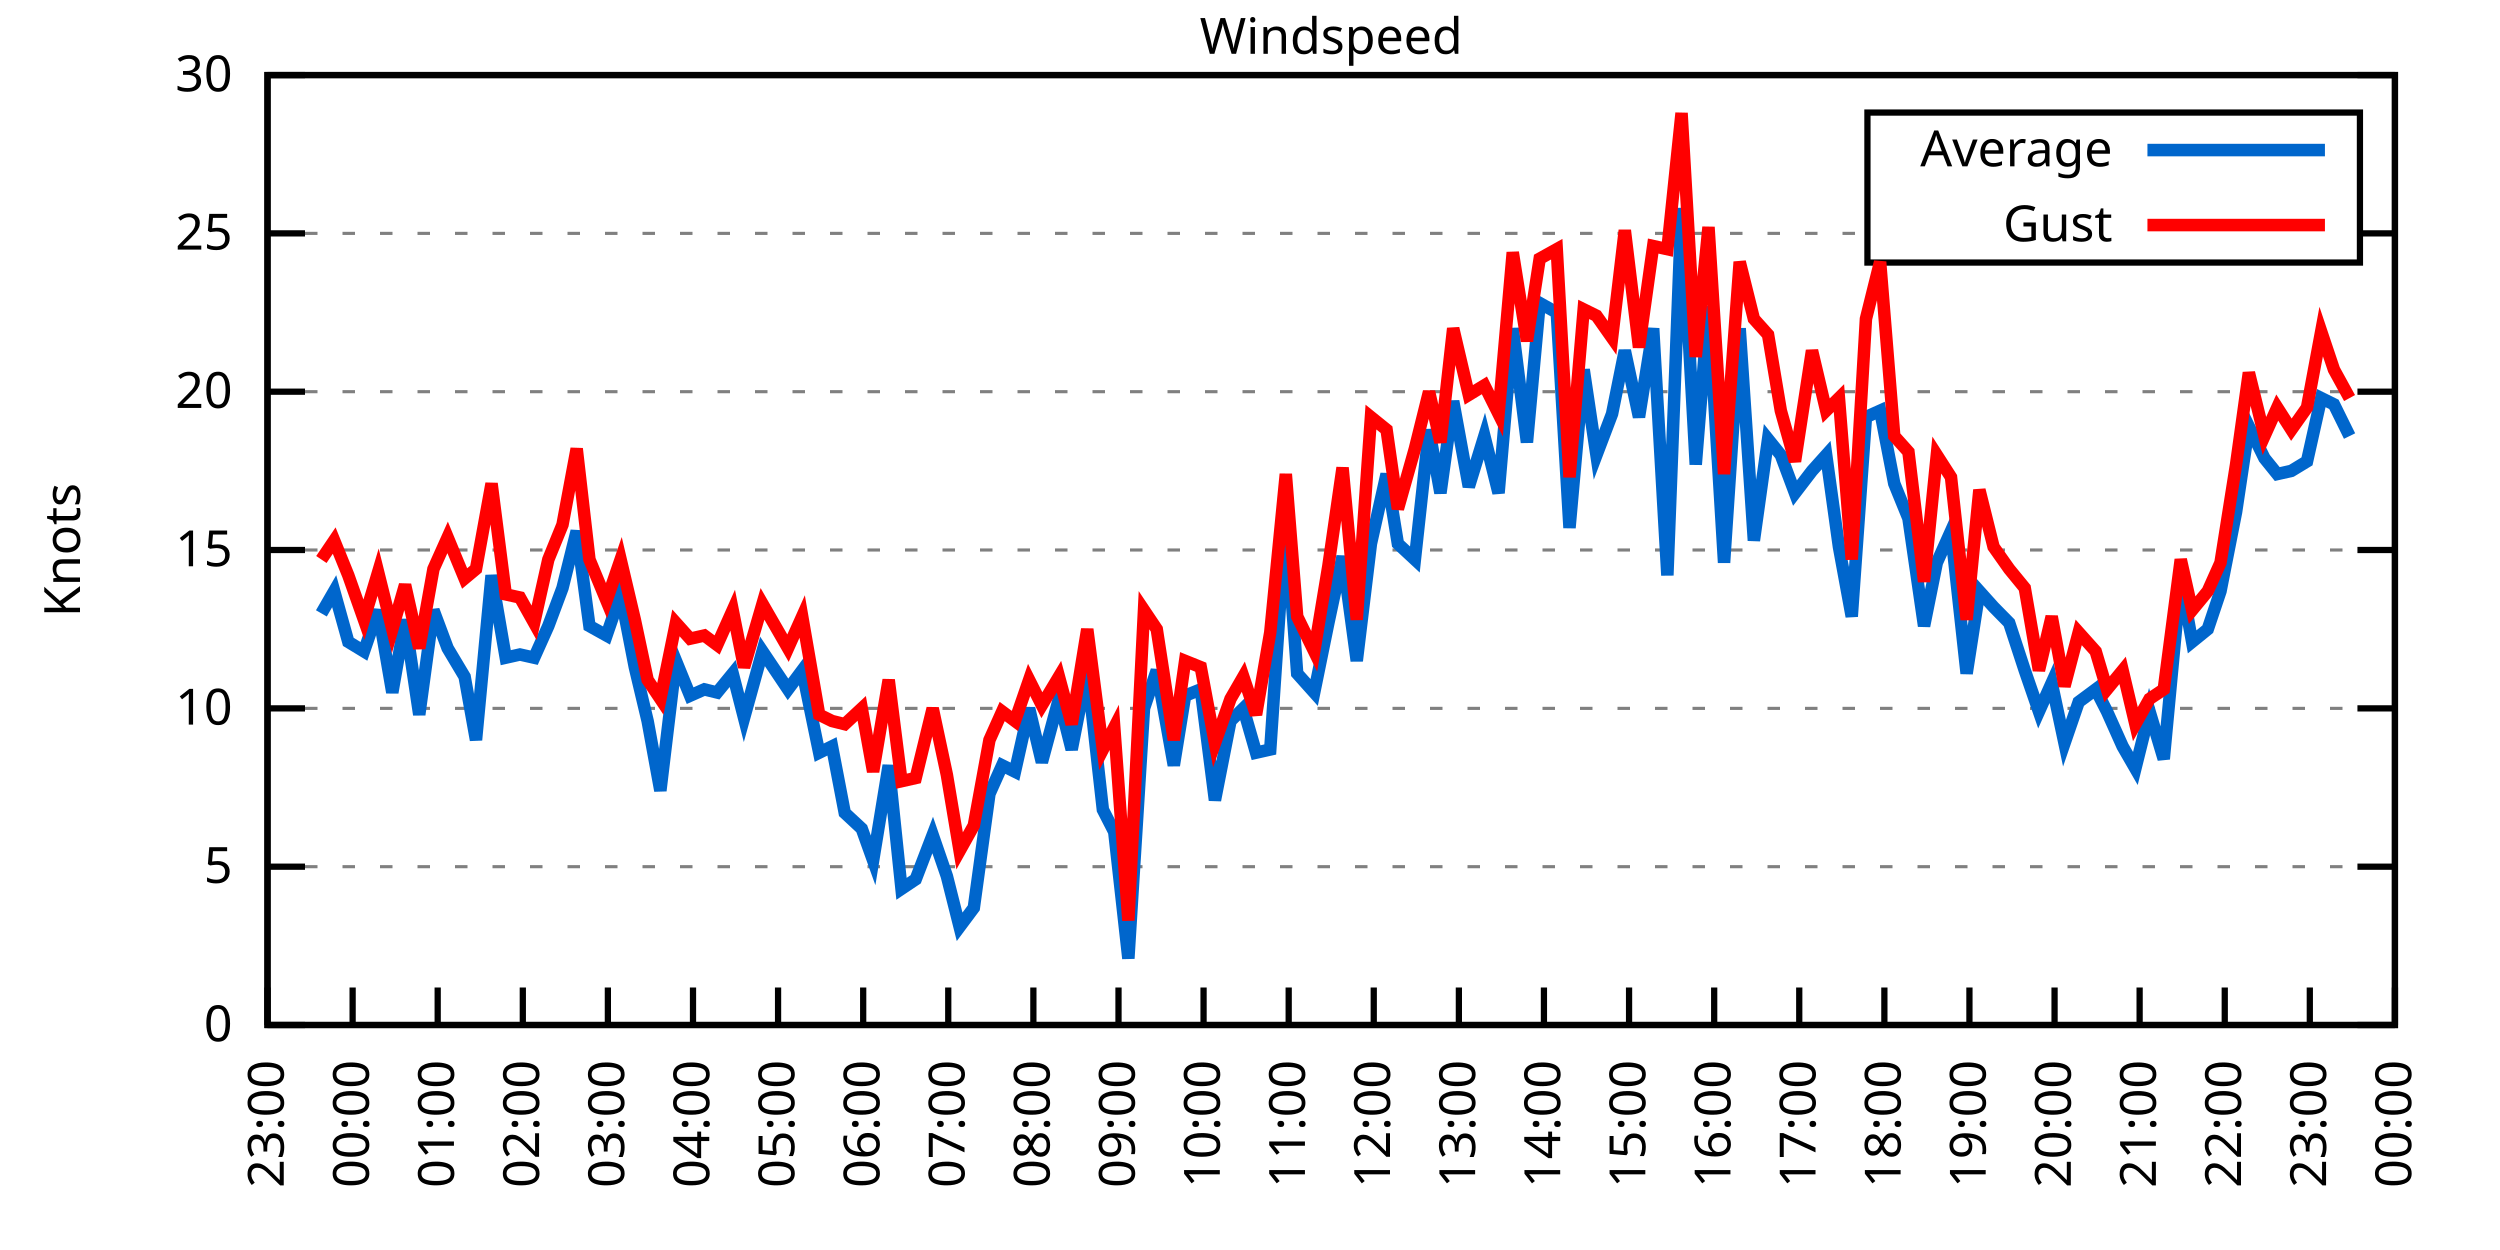
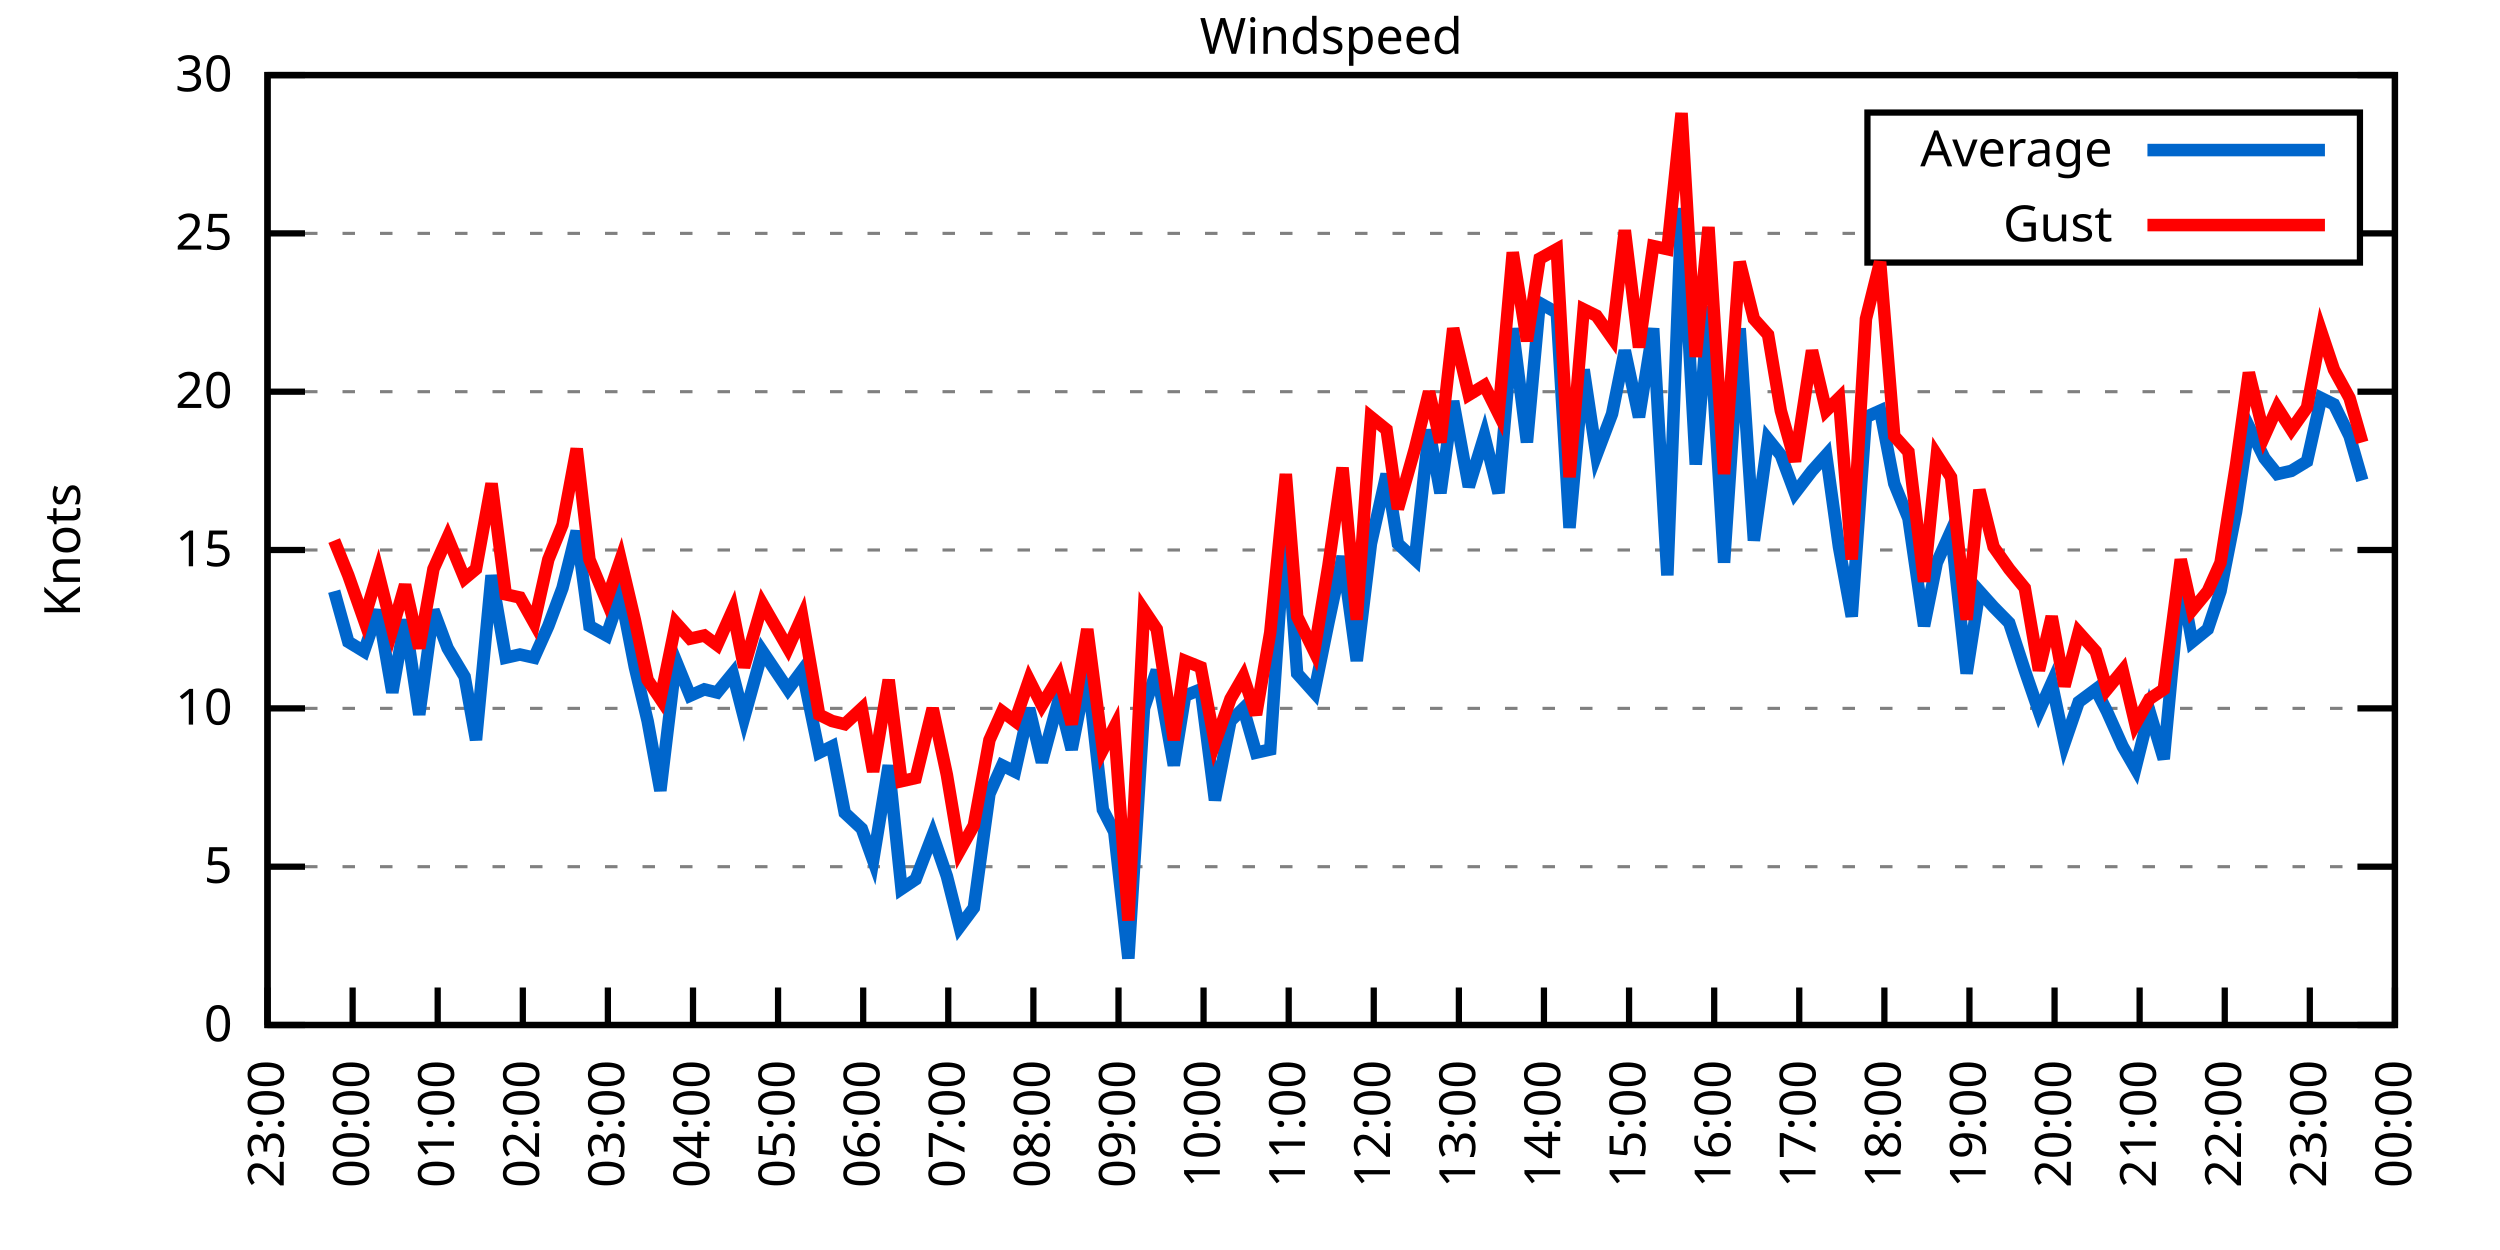
<svg xmlns="http://www.w3.org/2000/svg" xmlns:xlink="http://www.w3.org/1999/xlink" width="400" height="200" viewBox="0 0 400 200">
  <g id="gnuplot_canvas">
    <rect x="0" y="0" width="400" height="200" fill="none" />
    <defs>
      <circle id="gpDot" r="0.5" stroke-width="0.5" stroke="currentColor" />
      <path id="gpPt0" stroke-width="0.333" stroke="currentColor" d="M-1,0 h2 M0,-1 v2" />
      <path id="gpPt1" stroke-width="0.333" stroke="currentColor" d="M-1,-1 L1,1 M1,-1 L-1,1" />
      <path id="gpPt2" stroke-width="0.333" stroke="currentColor" d="M-1,0 L1,0 M0,-1 L0,1 M-1,-1 L1,1 M-1,1 L1,-1" />
      <rect id="gpPt3" stroke-width="0.333" stroke="currentColor" x="-1" y="-1" width="2" height="2" />
      <rect id="gpPt4" stroke-width="0.333" stroke="currentColor" fill="currentColor" x="-1" y="-1" width="2" height="2" />
      <circle id="gpPt5" stroke-width="0.333" stroke="currentColor" cx="0" cy="0" r="1" />
      <use xlink:href="#gpPt5" id="gpPt6" fill="currentColor" stroke="none" />
      <path id="gpPt7" stroke-width="0.333" stroke="currentColor" d="M0,-1.33 L-1.33,0.67 L1.33,0.67 z" />
      <use xlink:href="#gpPt7" id="gpPt8" fill="currentColor" stroke="none" />
      <use xlink:href="#gpPt7" id="gpPt9" stroke="currentColor" transform="rotate(180)" />
      <use xlink:href="#gpPt9" id="gpPt10" fill="currentColor" stroke="none" />
      <use xlink:href="#gpPt3" id="gpPt11" stroke="currentColor" transform="rotate(45)" />
      <use xlink:href="#gpPt11" id="gpPt12" fill="currentColor" stroke="none" />
      <path id="gpPt13" stroke-width="0.333" stroke="currentColor" d="M0,1.330 L1.265,0.411 L0.782,-1.067 L-0.782,-1.076 L-1.265,0.411 z" />
      <use xlink:href="#gpPt13" id="gpPt14" fill="currentColor" stroke="none" />
      <filter id="textbox" filterUnits="objectBoundingBox" x="0" y="0" height="1" width="1">
        <feFlood flood-color="white" flood-opacity="1" result="bgnd" />
        <feComposite in="SourceGraphic" in2="bgnd" operator="atop" />
      </filter>
      <filter id="greybox" filterUnits="objectBoundingBox" x="0" y="0" height="1" width="1">
        <feFlood flood-color="lightgrey" flood-opacity="1" result="grey" />
        <feComposite in="SourceGraphic" in2="grey" operator="atop" />
      </filter>
    </defs>
    <g fill="none" color="white" stroke="currentColor" stroke-width="1.00" stroke-linecap="butt" stroke-linejoin="miter">
</g>
    <g fill="none" color="black" stroke="currentColor" stroke-width="1.00" stroke-linecap="butt" stroke-linejoin="miter">
      <g stroke="none" shape-rendering="crispEdges">
        <polygon fill="rgb(255, 255, 255)" points="42.80,164.00 383.18,164.00 383.18,12.02 42.80,12.02 " />
      </g>
    </g>
    <g fill="none" color="black" stroke="currentColor" stroke-width="1.00" stroke-linecap="butt" stroke-linejoin="miter">
</g>
    <g fill="none" color="black" stroke="black" stroke-width="0.50" stroke-linecap="butt" stroke-linejoin="miter">
</g>
    <g fill="none" color="gray" stroke="currentColor" stroke-width="0.50" stroke-linecap="butt" stroke-linejoin="miter">
      <path stroke="gray" stroke-dasharray="2,4" class="gridline" d="M42.80,164.00 L383.19,164.00  " />
    </g>
    <g fill="none" color="gray" stroke="gray" stroke-width="1.00" stroke-linecap="butt" stroke-linejoin="miter">
</g>
    <g fill="none" color="black" stroke="currentColor" stroke-width="1.00" stroke-linecap="butt" stroke-linejoin="miter">
      <path stroke="black" d="M42.80,164.00 L48.80,164.00 M383.19,164.00 L377.19,164.00  " />
      <g transform="translate(37.20,166.60)" stroke="none" fill="black" font-family="Sans" font-size="8.00" text-anchor="end">
        <text>
          <tspan font-family="Sans"> 0</tspan>
        </text>
      </g>
    </g>
    <g fill="none" color="black" stroke="currentColor" stroke-width="1.00" stroke-linecap="butt" stroke-linejoin="miter">
</g>
    <g fill="none" color="black" stroke="black" stroke-width="0.50" stroke-linecap="butt" stroke-linejoin="miter">
</g>
    <g fill="none" color="gray" stroke="currentColor" stroke-width="0.50" stroke-linecap="butt" stroke-linejoin="miter">
      <path stroke="gray" stroke-dasharray="2,4" class="gridline" d="M42.80,138.67 L383.19,138.67  " />
    </g>
    <g fill="none" color="gray" stroke="gray" stroke-width="1.00" stroke-linecap="butt" stroke-linejoin="miter">
</g>
    <g fill="none" color="black" stroke="currentColor" stroke-width="1.00" stroke-linecap="butt" stroke-linejoin="miter">
      <path stroke="black" d="M42.80,138.67 L48.80,138.67 M383.19,138.67 L377.19,138.67  " />
      <g transform="translate(37.20,141.27)" stroke="none" fill="black" font-family="Sans" font-size="8.00" text-anchor="end">
        <text>
          <tspan font-family="Sans"> 5</tspan>
        </text>
      </g>
    </g>
    <g fill="none" color="black" stroke="currentColor" stroke-width="1.00" stroke-linecap="butt" stroke-linejoin="miter">
</g>
    <g fill="none" color="black" stroke="black" stroke-width="0.50" stroke-linecap="butt" stroke-linejoin="miter">
</g>
    <g fill="none" color="gray" stroke="currentColor" stroke-width="0.50" stroke-linecap="butt" stroke-linejoin="miter">
      <path stroke="gray" stroke-dasharray="2,4" class="gridline" d="M42.80,113.34 L383.19,113.34  " />
    </g>
    <g fill="none" color="gray" stroke="gray" stroke-width="1.00" stroke-linecap="butt" stroke-linejoin="miter">
</g>
    <g fill="none" color="black" stroke="currentColor" stroke-width="1.00" stroke-linecap="butt" stroke-linejoin="miter">
      <path stroke="black" d="M42.80,113.34 L48.80,113.34 M383.19,113.34 L377.19,113.34  " />
      <g transform="translate(37.20,115.94)" stroke="none" fill="black" font-family="Sans" font-size="8.00" text-anchor="end">
        <text>
          <tspan font-family="Sans"> 10</tspan>
        </text>
      </g>
    </g>
    <g fill="none" color="black" stroke="currentColor" stroke-width="1.00" stroke-linecap="butt" stroke-linejoin="miter">
</g>
    <g fill="none" color="black" stroke="black" stroke-width="0.50" stroke-linecap="butt" stroke-linejoin="miter">
</g>
    <g fill="none" color="gray" stroke="currentColor" stroke-width="0.50" stroke-linecap="butt" stroke-linejoin="miter">
      <path stroke="gray" stroke-dasharray="2,4" class="gridline" d="M42.80,88.00 L383.19,88.00  " />
    </g>
    <g fill="none" color="gray" stroke="gray" stroke-width="1.00" stroke-linecap="butt" stroke-linejoin="miter">
</g>
    <g fill="none" color="black" stroke="currentColor" stroke-width="1.00" stroke-linecap="butt" stroke-linejoin="miter">
      <path stroke="black" d="M42.80,88.00 L48.80,88.00 M383.19,88.00 L377.19,88.00  " />
      <g transform="translate(37.20,90.60)" stroke="none" fill="black" font-family="Sans" font-size="8.00" text-anchor="end">
        <text>
          <tspan font-family="Sans"> 15</tspan>
        </text>
      </g>
    </g>
    <g fill="none" color="black" stroke="currentColor" stroke-width="1.00" stroke-linecap="butt" stroke-linejoin="miter">
</g>
    <g fill="none" color="black" stroke="black" stroke-width="0.50" stroke-linecap="butt" stroke-linejoin="miter">
</g>
    <g fill="none" color="gray" stroke="currentColor" stroke-width="0.50" stroke-linecap="butt" stroke-linejoin="miter">
      <path stroke="gray" stroke-dasharray="2,4" class="gridline" d="M42.80,62.67 L383.19,62.67  " />
    </g>
    <g fill="none" color="gray" stroke="gray" stroke-width="1.00" stroke-linecap="butt" stroke-linejoin="miter">
</g>
    <g fill="none" color="black" stroke="currentColor" stroke-width="1.00" stroke-linecap="butt" stroke-linejoin="miter">
      <path stroke="black" d="M42.80,62.67 L48.80,62.67 M383.19,62.67 L377.19,62.67  " />
      <g transform="translate(37.20,65.27)" stroke="none" fill="black" font-family="Sans" font-size="8.00" text-anchor="end">
        <text>
          <tspan font-family="Sans"> 20</tspan>
        </text>
      </g>
    </g>
    <g fill="none" color="black" stroke="currentColor" stroke-width="1.00" stroke-linecap="butt" stroke-linejoin="miter">
</g>
    <g fill="none" color="black" stroke="black" stroke-width="0.50" stroke-linecap="butt" stroke-linejoin="miter">
</g>
    <g fill="none" color="gray" stroke="currentColor" stroke-width="0.50" stroke-linecap="butt" stroke-linejoin="miter">
      <path stroke="gray" stroke-dasharray="2,4" class="gridline" d="M42.80,37.34 L298.79,37.34 M377.59,37.34 L383.19,37.34  " />
    </g>
    <g fill="none" color="gray" stroke="gray" stroke-width="1.00" stroke-linecap="butt" stroke-linejoin="miter">
</g>
    <g fill="none" color="black" stroke="currentColor" stroke-width="1.00" stroke-linecap="butt" stroke-linejoin="miter">
      <path stroke="black" d="M42.80,37.34 L48.80,37.34 M383.19,37.34 L377.19,37.34  " />
      <g transform="translate(37.20,39.94)" stroke="none" fill="black" font-family="Sans" font-size="8.00" text-anchor="end">
        <text>
          <tspan font-family="Sans"> 25</tspan>
        </text>
      </g>
    </g>
    <g fill="none" color="black" stroke="currentColor" stroke-width="1.00" stroke-linecap="butt" stroke-linejoin="miter">
</g>
    <g fill="none" color="black" stroke="black" stroke-width="0.50" stroke-linecap="butt" stroke-linejoin="miter">
</g>
    <g fill="none" color="gray" stroke="currentColor" stroke-width="0.50" stroke-linecap="butt" stroke-linejoin="miter">
      <path stroke="gray" stroke-dasharray="2,4" class="gridline" d="M42.80,12.01 L383.19,12.01  " />
    </g>
    <g fill="none" color="gray" stroke="gray" stroke-width="1.00" stroke-linecap="butt" stroke-linejoin="miter">
</g>
    <g fill="none" color="black" stroke="currentColor" stroke-width="1.00" stroke-linecap="butt" stroke-linejoin="miter">
      <path stroke="black" d="M42.80,12.01 L48.80,12.01 M383.19,12.01 L377.19,12.01  " />
      <g transform="translate(37.20,14.61)" stroke="none" fill="black" font-family="Sans" font-size="8.00" text-anchor="end">
        <text>
          <tspan font-family="Sans"> 30</tspan>
        </text>
      </g>
    </g>
    <g fill="none" color="black" stroke="currentColor" stroke-width="1.00" stroke-linecap="butt" stroke-linejoin="miter">
      <path stroke="black" d="M42.80,164.00 L42.80,158.00  " />
      <g transform="translate(45.40,169.60) rotate(270.00)" stroke="none" fill="black" font-family="Sans" font-size="8.00" text-anchor="end">
        <text>
          <tspan font-family="Sans">23:00</tspan>
        </text>
      </g>
    </g>
    <g fill="none" color="black" stroke="currentColor" stroke-width="1.00" stroke-linecap="butt" stroke-linejoin="miter">
      <path stroke="black" d="M56.42,164.00 L56.42,158.00  " />
      <g transform="translate(59.02,169.60) rotate(270.00)" stroke="none" fill="black" font-family="Sans" font-size="8.00" text-anchor="end">
        <text>
          <tspan font-family="Sans">00:00</tspan>
        </text>
      </g>
    </g>
    <g fill="none" color="black" stroke="currentColor" stroke-width="1.00" stroke-linecap="butt" stroke-linejoin="miter">
      <path stroke="black" d="M70.03,164.00 L70.03,158.00  " />
      <g transform="translate(72.63,169.60) rotate(270.00)" stroke="none" fill="black" font-family="Sans" font-size="8.00" text-anchor="end">
        <text>
          <tspan font-family="Sans">01:00</tspan>
        </text>
      </g>
    </g>
    <g fill="none" color="black" stroke="currentColor" stroke-width="1.00" stroke-linecap="butt" stroke-linejoin="miter">
      <path stroke="black" d="M83.65,164.00 L83.65,158.00  " />
      <g transform="translate(86.25,169.60) rotate(270.00)" stroke="none" fill="black" font-family="Sans" font-size="8.00" text-anchor="end">
        <text>
          <tspan font-family="Sans">02:00</tspan>
        </text>
      </g>
    </g>
    <g fill="none" color="black" stroke="currentColor" stroke-width="1.00" stroke-linecap="butt" stroke-linejoin="miter">
      <path stroke="black" d="M97.26,164.00 L97.26,158.00  " />
      <g transform="translate(99.86,169.60) rotate(270.00)" stroke="none" fill="black" font-family="Sans" font-size="8.00" text-anchor="end">
        <text>
          <tspan font-family="Sans">03:00</tspan>
        </text>
      </g>
    </g>
    <g fill="none" color="black" stroke="currentColor" stroke-width="1.00" stroke-linecap="butt" stroke-linejoin="miter">
      <path stroke="black" d="M110.88,164.00 L110.88,158.00  " />
      <g transform="translate(113.48,169.60) rotate(270.00)" stroke="none" fill="black" font-family="Sans" font-size="8.00" text-anchor="end">
        <text>
          <tspan font-family="Sans">04:00</tspan>
        </text>
      </g>
    </g>
    <g fill="none" color="black" stroke="currentColor" stroke-width="1.00" stroke-linecap="butt" stroke-linejoin="miter">
      <path stroke="black" d="M124.49,164.00 L124.49,158.00  " />
      <g transform="translate(127.09,169.60) rotate(270.00)" stroke="none" fill="black" font-family="Sans" font-size="8.00" text-anchor="end">
        <text>
          <tspan font-family="Sans">05:00</tspan>
        </text>
      </g>
    </g>
    <g fill="none" color="black" stroke="currentColor" stroke-width="1.00" stroke-linecap="butt" stroke-linejoin="miter">
      <path stroke="black" d="M138.11,164.00 L138.11,158.00  " />
      <g transform="translate(140.71,169.60) rotate(270.00)" stroke="none" fill="black" font-family="Sans" font-size="8.00" text-anchor="end">
        <text>
          <tspan font-family="Sans">06:00</tspan>
        </text>
      </g>
    </g>
    <g fill="none" color="black" stroke="currentColor" stroke-width="1.00" stroke-linecap="butt" stroke-linejoin="miter">
      <path stroke="black" d="M151.72,164.00 L151.72,158.00  " />
      <g transform="translate(154.32,169.60) rotate(270.00)" stroke="none" fill="black" font-family="Sans" font-size="8.00" text-anchor="end">
        <text>
          <tspan font-family="Sans">07:00</tspan>
        </text>
      </g>
    </g>
    <g fill="none" color="black" stroke="currentColor" stroke-width="1.00" stroke-linecap="butt" stroke-linejoin="miter">
      <path stroke="black" d="M165.34,164.00 L165.34,158.00  " />
      <g transform="translate(167.94,169.60) rotate(270.00)" stroke="none" fill="black" font-family="Sans" font-size="8.00" text-anchor="end">
        <text>
          <tspan font-family="Sans">08:00</tspan>
        </text>
      </g>
    </g>
    <g fill="none" color="black" stroke="currentColor" stroke-width="1.00" stroke-linecap="butt" stroke-linejoin="miter">
      <path stroke="black" d="M178.96,164.00 L178.96,158.00  " />
      <g transform="translate(181.56,169.60) rotate(270.00)" stroke="none" fill="black" font-family="Sans" font-size="8.00" text-anchor="end">
        <text>
          <tspan font-family="Sans">09:00</tspan>
        </text>
      </g>
    </g>
    <g fill="none" color="black" stroke="currentColor" stroke-width="1.00" stroke-linecap="butt" stroke-linejoin="miter">
      <path stroke="black" d="M192.57,164.00 L192.57,158.00  " />
      <g transform="translate(195.17,169.60) rotate(270.00)" stroke="none" fill="black" font-family="Sans" font-size="8.00" text-anchor="end">
        <text>
          <tspan font-family="Sans">10:00</tspan>
        </text>
      </g>
    </g>
    <g fill="none" color="black" stroke="currentColor" stroke-width="1.00" stroke-linecap="butt" stroke-linejoin="miter">
      <path stroke="black" d="M206.19,164.00 L206.19,158.00  " />
      <g transform="translate(208.79,169.60) rotate(270.00)" stroke="none" fill="black" font-family="Sans" font-size="8.00" text-anchor="end">
        <text>
          <tspan font-family="Sans">11:00</tspan>
        </text>
      </g>
    </g>
    <g fill="none" color="black" stroke="currentColor" stroke-width="1.00" stroke-linecap="butt" stroke-linejoin="miter">
      <path stroke="black" d="M219.80,164.00 L219.80,158.00  " />
      <g transform="translate(222.40,169.60) rotate(270.00)" stroke="none" fill="black" font-family="Sans" font-size="8.00" text-anchor="end">
        <text>
          <tspan font-family="Sans">12:00</tspan>
        </text>
      </g>
    </g>
    <g fill="none" color="black" stroke="currentColor" stroke-width="1.00" stroke-linecap="butt" stroke-linejoin="miter">
      <path stroke="black" d="M233.42,164.00 L233.42,158.00  " />
      <g transform="translate(236.02,169.60) rotate(270.00)" stroke="none" fill="black" font-family="Sans" font-size="8.00" text-anchor="end">
        <text>
          <tspan font-family="Sans">13:00</tspan>
        </text>
      </g>
    </g>
    <g fill="none" color="black" stroke="currentColor" stroke-width="1.00" stroke-linecap="butt" stroke-linejoin="miter">
      <path stroke="black" d="M247.03,164.00 L247.03,158.00  " />
      <g transform="translate(249.63,169.60) rotate(270.00)" stroke="none" fill="black" font-family="Sans" font-size="8.00" text-anchor="end">
        <text>
          <tspan font-family="Sans">14:00</tspan>
        </text>
      </g>
    </g>
    <g fill="none" color="black" stroke="currentColor" stroke-width="1.00" stroke-linecap="butt" stroke-linejoin="miter">
      <path stroke="black" d="M260.65,164.00 L260.65,158.00  " />
      <g transform="translate(263.25,169.60) rotate(270.00)" stroke="none" fill="black" font-family="Sans" font-size="8.00" text-anchor="end">
        <text>
          <tspan font-family="Sans">15:00</tspan>
        </text>
      </g>
    </g>
    <g fill="none" color="black" stroke="currentColor" stroke-width="1.00" stroke-linecap="butt" stroke-linejoin="miter">
      <path stroke="black" d="M274.27,164.00 L274.27,158.00  " />
      <g transform="translate(276.87,169.60) rotate(270.00)" stroke="none" fill="black" font-family="Sans" font-size="8.00" text-anchor="end">
        <text>
          <tspan font-family="Sans">16:00</tspan>
        </text>
      </g>
    </g>
    <g fill="none" color="black" stroke="currentColor" stroke-width="1.00" stroke-linecap="butt" stroke-linejoin="miter">
      <path stroke="black" d="M287.88,164.00 L287.88,158.00  " />
      <g transform="translate(290.48,169.60) rotate(270.00)" stroke="none" fill="black" font-family="Sans" font-size="8.00" text-anchor="end">
        <text>
          <tspan font-family="Sans">17:00</tspan>
        </text>
      </g>
    </g>
    <g fill="none" color="black" stroke="currentColor" stroke-width="1.00" stroke-linecap="butt" stroke-linejoin="miter">
      <path stroke="black" d="M301.50,164.00 L301.50,158.00  " />
      <g transform="translate(304.10,169.60) rotate(270.00)" stroke="none" fill="black" font-family="Sans" font-size="8.00" text-anchor="end">
        <text>
          <tspan font-family="Sans">18:00</tspan>
        </text>
      </g>
    </g>
    <g fill="none" color="black" stroke="currentColor" stroke-width="1.00" stroke-linecap="butt" stroke-linejoin="miter">
      <path stroke="black" d="M315.11,164.00 L315.11,158.00  " />
      <g transform="translate(317.71,169.60) rotate(270.00)" stroke="none" fill="black" font-family="Sans" font-size="8.00" text-anchor="end">
        <text>
          <tspan font-family="Sans">19:00</tspan>
        </text>
      </g>
    </g>
    <g fill="none" color="black" stroke="currentColor" stroke-width="1.00" stroke-linecap="butt" stroke-linejoin="miter">
      <path stroke="black" d="M328.73,164.00 L328.73,158.00  " />
      <g transform="translate(331.33,169.60) rotate(270.00)" stroke="none" fill="black" font-family="Sans" font-size="8.00" text-anchor="end">
        <text>
          <tspan font-family="Sans">20:00</tspan>
        </text>
      </g>
    </g>
    <g fill="none" color="black" stroke="currentColor" stroke-width="1.00" stroke-linecap="butt" stroke-linejoin="miter">
      <path stroke="black" d="M342.34,164.00 L342.34,158.00  " />
      <g transform="translate(344.94,169.60) rotate(270.00)" stroke="none" fill="black" font-family="Sans" font-size="8.00" text-anchor="end">
        <text>
          <tspan font-family="Sans">21:00</tspan>
        </text>
      </g>
    </g>
    <g fill="none" color="black" stroke="currentColor" stroke-width="1.00" stroke-linecap="butt" stroke-linejoin="miter">
      <path stroke="black" d="M355.96,164.00 L355.96,158.00  " />
      <g transform="translate(358.56,169.60) rotate(270.00)" stroke="none" fill="black" font-family="Sans" font-size="8.00" text-anchor="end">
        <text>
          <tspan font-family="Sans">22:00</tspan>
        </text>
      </g>
    </g>
    <g fill="none" color="black" stroke="currentColor" stroke-width="1.00" stroke-linecap="butt" stroke-linejoin="miter">
      <path stroke="black" d="M369.57,164.00 L369.57,158.00  " />
      <g transform="translate(372.17,169.60) rotate(270.00)" stroke="none" fill="black" font-family="Sans" font-size="8.00" text-anchor="end">
        <text>
          <tspan font-family="Sans">23:00</tspan>
        </text>
      </g>
    </g>
    <g fill="none" color="black" stroke="currentColor" stroke-width="1.00" stroke-linecap="butt" stroke-linejoin="miter">
      <path stroke="black" d="M383.19,164.00 L383.19,158.00  " />
      <g transform="translate(385.79,169.60) rotate(270.00)" stroke="none" fill="black" font-family="Sans" font-size="8.00" text-anchor="end">
        <text>
          <tspan font-family="Sans">00:00</tspan>
        </text>
      </g>
    </g>
    <g fill="none" color="black" stroke="currentColor" stroke-width="1.00" stroke-linecap="butt" stroke-linejoin="miter">
</g>
    <g fill="none" color="black" stroke="currentColor" stroke-width="1.00" stroke-linecap="butt" stroke-linejoin="miter">
      <path stroke="black" d="M42.80,12.01 L42.80,164.00 L383.19,164.00 L383.19,12.01 L42.80,12.01 Z  " />
    </g>
    <g fill="none" color="black" stroke="currentColor" stroke-width="1.00" stroke-linecap="butt" stroke-linejoin="miter">
</g>
    <g fill="none" color="black" stroke="currentColor" stroke-width="1.00" stroke-linecap="butt" stroke-linejoin="miter">
      <path stroke="black" d="M298.79,42.01 L298.79,18.01 L377.59,18.01 L377.59,42.01 L298.79,42.01 Z  " />
    </g>
    <g id="Windspeed_plot_1">
      <g fill="none" color="white" stroke="black" stroke-width="2.00" stroke-linecap="butt" stroke-linejoin="miter">
</g>
      <g fill="none" color="black" stroke="currentColor" stroke-width="2.00" stroke-linecap="butt" stroke-linejoin="miter">
        <g transform="translate(337.99,26.61)" stroke="none" fill="black" font-family="Sans" font-size="8.00" text-anchor="end">
          <text>
            <tspan font-family="Sans">Average</tspan>
          </text>
        </g>
      </g>
      <g fill="none" color="black" stroke="currentColor" stroke-width="2.00" stroke-linecap="butt" stroke-linejoin="miter">
-         <path stroke="rgb(  0, 102, 204)" d="M343.59,24.01 L371.99,24.01 M51.42,98.14 L53.47,94.59 L55.73,102.70 L58.23,104.22 L60.50,97.63 L62.77,110.80   L64.81,99.15 L67.08,114.35 L69.35,97.63 L71.62,103.71 L74.34,108.27 L76.16,118.40 L78.65,92.06 L80.92,105.23   L83.19,104.72 L85.46,105.23 L87.73,100.16 L90.00,94.08 L92.27,84.97 L94.31,100.16 L97.04,101.68 L99.30,95.10   L101.57,106.75 L103.62,115.36 L105.66,126.51 L108.15,105.74 L110.42,111.31 L112.69,110.30 L114.74,110.80 L117.23,107.76   L119.05,114.86 L122.00,104.22 L126.08,110.30 L128.35,107.26 L131.07,120.43 L133.12,119.42 L135.16,130.06 L137.88,132.59   L139.70,137.66 L142.19,122.46 L144.24,142.21 L146.51,140.69 L149.23,133.60 L151.50,140.19 L153.54,148.29 L155.81,145.25   L158.31,127.02 L160.35,122.46 L162.39,123.47 L164.66,113.34 L166.70,121.95 L169.43,111.82 L171.47,119.92 L173.96,107.26   L176.46,129.55 L178.28,133.10 L180.54,153.36 L183.04,113.34 L185.08,107.26 L187.81,122.46 L189.62,111.31 L192.12,110.30   L194.39,128.03 L196.88,115.36 L198.93,113.34 L200.97,120.43 L203.24,119.92 L205.73,82.94 L207.55,107.76 L210.27,110.80   L212.54,99.66 L214.81,89.02 L217.08,105.74 L219.35,86.99 L221.85,75.85 L223.66,86.99 L226.38,89.52 L228.65,68.75   L230.47,78.89 L232.51,64.19 L235.01,77.87 L237.50,69.77 L239.77,78.89 L242.04,52.54 L244.31,70.78 L246.35,48.49   L249.08,50.01 L251.12,84.46 L253.39,59.13 L255.43,72.81 L257.93,66.22 L259.97,56.09 L262.24,66.73 L264.51,52.54   L266.78,92.06 L269.05,33.29 L271.32,74.33 L273.36,48.99 L275.85,90.03 L278.35,52.54 L280.62,86.49 L282.89,70.27   L284.93,72.81 L287.20,78.89 L289.92,75.34 L292.19,72.81 L294.23,87.50 L296.28,98.64 L298.55,66.73 L300.82,65.71   L303.08,77.37 L305.35,82.94 L307.85,100.16 L309.89,90.03 L312.16,84.97 L314.66,107.76 L316.70,94.59 L318.97,97.12   L321.47,99.66 L323.96,107.26 L326.23,113.84 L328.27,109.28 L330.32,118.91 L332.59,112.32 L335.31,110.30 L337.12,113.84   L339.62,119.42 L341.66,122.96 L343.93,113.84 L346.20,121.44 L348.92,92.56 L350.74,102.70 L353.24,100.67 L355.28,94.59   L357.77,81.93 L359.82,68.25 L362.31,73.31 L364.36,75.85 L366.62,75.34 L369.12,73.82 L371.39,63.69 L373.43,64.70   L375.93,69.77  " />
+         <path stroke="rgb(  0, 102, 204)" d="M343.59,24.01 L371.99,24.01 M53.47,94.59 L55.73,102.70 L58.23,104.22 L60.50,97.63 L62.77,110.80 L64.81,99.15   L67.08,114.35 L69.35,97.63 L71.62,103.71 L74.34,108.27 L76.16,118.40 L78.65,92.06 L80.92,105.23 L83.19,104.72   L85.46,105.23 L87.73,100.16 L90.00,94.08 L92.27,84.97 L94.31,100.16 L97.04,101.68 L99.30,95.10 L101.57,106.75   L103.62,115.36 L105.66,126.51 L108.15,105.74 L110.42,111.31 L112.69,110.30 L114.74,110.80 L117.23,107.76 L119.05,114.86   L122.00,104.22 L126.08,110.30 L128.35,107.26 L131.07,120.43 L133.12,119.42 L135.16,130.06 L137.88,132.59 L139.70,137.66   L142.19,122.46 L144.24,142.21 L146.51,140.69 L149.23,133.60 L151.50,140.19 L153.54,148.29 L155.81,145.25 L158.31,127.02   L160.35,122.46 L162.39,123.47 L164.66,113.34 L166.70,121.95 L169.43,111.82 L171.47,119.92 L173.96,107.26 L176.46,129.55   L178.28,133.10 L180.54,153.36 L183.04,113.34 L185.08,107.26 L187.81,122.46 L189.62,111.31 L192.12,110.30 L194.39,128.03   L196.88,115.36 L198.93,113.34 L200.97,120.43 L203.24,119.92 L205.73,82.94 L207.55,107.76 L210.27,110.80 L212.54,99.66   L214.81,89.02 L217.08,105.74 L219.35,86.99 L221.85,75.85 L223.66,86.99 L226.38,89.52 L228.65,68.75 L230.47,78.89   L232.51,64.19 L235.01,77.87 L237.50,69.77 L239.77,78.89 L242.04,52.54 L244.31,70.78 L246.35,48.49 L249.08,50.01   L251.12,84.46 L253.39,59.13 L255.43,72.81 L257.93,66.22 L259.97,56.09 L262.24,66.73 L264.51,52.54 L266.78,92.06   L269.05,33.29 L271.32,74.33 L273.36,48.99 L275.85,90.03 L278.35,52.54 L280.62,86.49 L282.89,70.27 L284.93,72.81   L287.20,78.89 L289.92,75.34 L292.19,72.81 L294.23,87.50 L296.28,98.64 L298.55,66.73 L300.82,65.71 L303.08,77.37   L305.35,82.94 L307.85,100.16 L309.89,90.03 L312.16,84.97 L314.66,107.76 L316.70,94.59 L318.97,97.12 L321.47,99.66   L323.96,107.26 L326.23,113.84 L328.27,109.28 L330.32,118.91 L332.59,112.32 L335.31,110.30 L337.12,113.84 L339.62,119.42   L341.66,122.96 L343.93,113.84 L346.20,121.44 L348.92,92.56 L350.74,102.70 L353.24,100.67 L355.28,94.59 L357.77,81.93   L359.82,68.25 L362.31,73.31 L364.36,75.85 L366.62,75.34 L369.12,73.82 L371.39,63.69 L373.43,64.70 L375.93,69.77   L377.97,76.86  " />
      </g>
    </g>
    <g id="Windspeed_plot_2">
      <g fill="none" color="black" stroke="currentColor" stroke-width="2.00" stroke-linecap="butt" stroke-linejoin="miter">
        <g transform="translate(337.99,38.61)" stroke="none" fill="black" font-family="Sans" font-size="8.00" text-anchor="end">
          <text>
            <tspan font-family="Sans">Gust</tspan>
          </text>
        </g>
      </g>
      <g fill="none" color="black" stroke="currentColor" stroke-width="2.00" stroke-linecap="butt" stroke-linejoin="miter">
-         <path stroke="rgb(255,   0,   0)" d="M343.59,36.01 L371.99,36.01 M51.42,89.52 L53.47,86.49 L55.73,92.06 L58.23,99.15 L60.50,91.55 L62.77,100.67   L64.81,93.58 L67.08,103.71 L69.35,91.04 L71.62,85.98 L74.34,92.56 L76.16,91.04 L78.65,77.37 L80.92,95.10   L83.19,95.60 L85.46,99.66 L87.73,89.52 L90.00,83.95 L92.27,71.79 L94.31,89.52 L97.04,96.11 L99.30,89.52   L101.57,99.15 L103.62,108.78 L105.66,111.82 L108.15,99.66 L110.42,102.19 L112.69,101.68 L114.74,103.20 L117.23,97.63   L119.05,106.75 L122.00,96.62 L126.08,103.71 L128.35,98.64 L131.07,114.35 L133.12,115.36 L135.16,115.87 L137.88,113.34   L139.70,123.47 L142.19,108.78 L144.24,124.99 L146.51,124.48 L149.23,113.34 L151.50,123.98 L153.54,136.14 L155.81,132.08   L158.31,118.40 L160.35,113.84 L162.39,115.36 L164.66,108.78 L166.70,112.83 L169.43,108.27 L171.47,115.87 L173.96,100.67   L176.46,119.92 L178.28,116.38 L180.54,147.28 L183.04,97.63 L185.08,100.67 L187.81,118.40 L189.62,105.74 L192.12,106.75   L194.39,118.91 L196.88,111.82 L198.93,108.27 L200.97,114.35 L203.24,101.18 L205.73,75.85 L207.55,98.64 L210.27,104.22   L212.54,90.54 L214.81,74.83 L217.08,99.15 L219.35,66.73 L221.85,68.75 L223.66,81.42 L226.38,71.79 L228.65,62.67   L230.47,70.78 L232.51,52.54 L235.01,63.18 L237.50,61.66 L239.77,66.22 L242.04,40.38 L244.31,54.57 L246.35,41.39   L249.08,39.87 L251.12,76.35 L253.39,49.50 L255.43,50.51 L257.93,54.06 L259.97,36.84 L262.24,55.58 L264.51,39.37   L266.78,39.87 L269.05,18.09 L271.32,57.10 L273.36,36.33 L275.85,75.85 L278.35,41.90 L280.62,51.02 L282.89,53.55   L284.93,65.71 L287.20,73.82 L289.92,56.09 L292.19,65.71 L294.23,63.69 L296.28,89.52 L298.55,51.02 L300.82,41.90   L303.08,69.77 L305.35,72.30 L307.85,93.07 L309.89,72.81 L312.16,76.35 L314.66,99.15 L316.70,78.38 L318.97,87.50   L321.47,91.04 L323.96,94.08 L326.23,107.26 L328.27,98.64 L330.32,109.79 L332.59,101.18 L335.31,104.22 L337.12,110.30   L339.62,107.26 L341.66,115.87 L343.93,111.82 L346.20,110.30 L348.92,89.52 L350.74,97.63 L353.24,94.59 L355.28,90.03   L357.77,74.33 L359.82,59.63 L362.31,69.77 L364.36,65.21 L366.62,68.75 L369.12,65.21 L371.39,53.05 L373.43,59.13   L375.93,63.69  " />
+         <path stroke="rgb(255,   0,   0)" d="M343.59,36.01 L371.99,36.01 M53.47,86.49 L55.73,92.06 L58.23,99.15 L60.50,91.55 L62.77,100.67 L64.81,93.58   L67.08,103.71 L69.35,91.04 L71.62,85.98 L74.34,92.56 L76.16,91.04 L78.65,77.37 L80.92,95.10 L83.19,95.60   L85.46,99.66 L87.73,89.52 L90.00,83.95 L92.27,71.79 L94.31,89.52 L97.04,96.11 L99.30,89.52 L101.57,99.15   L103.62,108.78 L105.66,111.82 L108.15,99.66 L110.42,102.19 L112.69,101.68 L114.74,103.20 L117.23,97.63 L119.05,106.75   L122.00,96.62 L126.08,103.71 L128.35,98.64 L131.07,114.35 L133.12,115.36 L135.16,115.87 L137.88,113.34 L139.70,123.47   L142.19,108.78 L144.24,124.99 L146.51,124.48 L149.23,113.34 L151.50,123.98 L153.54,136.14 L155.81,132.08 L158.31,118.40   L160.35,113.84 L162.39,115.36 L164.66,108.78 L166.70,112.83 L169.43,108.27 L171.47,115.87 L173.96,100.67 L176.46,119.92   L178.28,116.38 L180.54,147.28 L183.04,97.63 L185.08,100.67 L187.81,118.40 L189.62,105.74 L192.12,106.75 L194.39,118.91   L196.88,111.82 L198.93,108.27 L200.97,114.35 L203.24,101.18 L205.73,75.85 L207.55,98.64 L210.27,104.22 L212.54,90.54   L214.81,74.83 L217.08,99.15 L219.35,66.73 L221.85,68.75 L223.66,81.42 L226.38,71.79 L228.65,62.67 L230.47,70.78   L232.51,52.54 L235.01,63.18 L237.50,61.66 L239.77,66.22 L242.04,40.38 L244.31,54.57 L246.35,41.39 L249.08,39.87   L251.12,76.35 L253.39,49.50 L255.43,50.51 L257.93,54.06 L259.97,36.84 L262.24,55.58 L264.51,39.37 L266.78,39.87   L269.05,18.09 L271.32,57.10 L273.36,36.33 L275.85,75.85 L278.35,41.90 L280.62,51.02 L282.89,53.55 L284.93,65.71   L287.20,73.82 L289.92,56.09 L292.19,65.71 L294.23,63.69 L296.28,89.52 L298.55,51.02 L300.82,41.90 L303.08,69.77   L305.35,72.30 L307.85,93.07 L309.89,72.81 L312.16,76.35 L314.66,99.15 L316.70,78.38 L318.97,87.50 L321.47,91.04   L323.96,94.08 L326.23,107.26 L328.27,98.64 L330.32,109.79 L332.59,101.18 L335.31,104.22 L337.12,110.30 L339.62,107.26   L341.66,115.87 L343.93,111.82 L346.20,110.30 L348.92,89.52 L350.74,97.63 L353.24,94.59 L355.28,90.03 L357.77,74.33   L359.82,59.63 L362.31,69.77 L364.36,65.21 L366.62,68.75 L369.12,65.21 L371.39,53.05 L373.43,59.13 L375.93,63.69   L377.97,70.78  " />
      </g>
    </g>
    <g fill="none" color="black" stroke="currentColor" stroke-width="2.00" stroke-linecap="butt" stroke-linejoin="miter">
</g>
    <g fill="none" color="black" stroke="black" stroke-width="1.00" stroke-linecap="butt" stroke-linejoin="miter">
</g>
    <g fill="none" color="black" stroke="currentColor" stroke-width="1.00" stroke-linecap="butt" stroke-linejoin="miter">
      <path stroke="black" d="M42.80,12.01 L42.80,164.00 L383.19,164.00 L383.19,12.01 L42.80,12.01 Z  " />
      <g transform="translate(12.80,88.01) rotate(270.00)" stroke="none" fill="black" font-family="Sans" font-size="8.00" text-anchor="middle">
        <text>
          <tspan font-family="Sans">Knots</tspan>
        </text>
      </g>
    </g>
    <g fill="none" color="black" stroke="currentColor" stroke-width="1.00" stroke-linecap="butt" stroke-linejoin="miter">
</g>
    <g fill="none" color="black" stroke="currentColor" stroke-width="1.00" stroke-linecap="butt" stroke-linejoin="miter">
      <g transform="translate(212.99,8.61)" stroke="none" fill="black" font-family="Sans" font-size="8.00" text-anchor="middle">
        <text>
          <tspan font-family="Sans">Windspeed</tspan>
        </text>
      </g>
    </g>
    <g fill="none" color="black" stroke="currentColor" stroke-width="1.00" stroke-linecap="butt" stroke-linejoin="miter">
</g>
  </g>
</svg>
